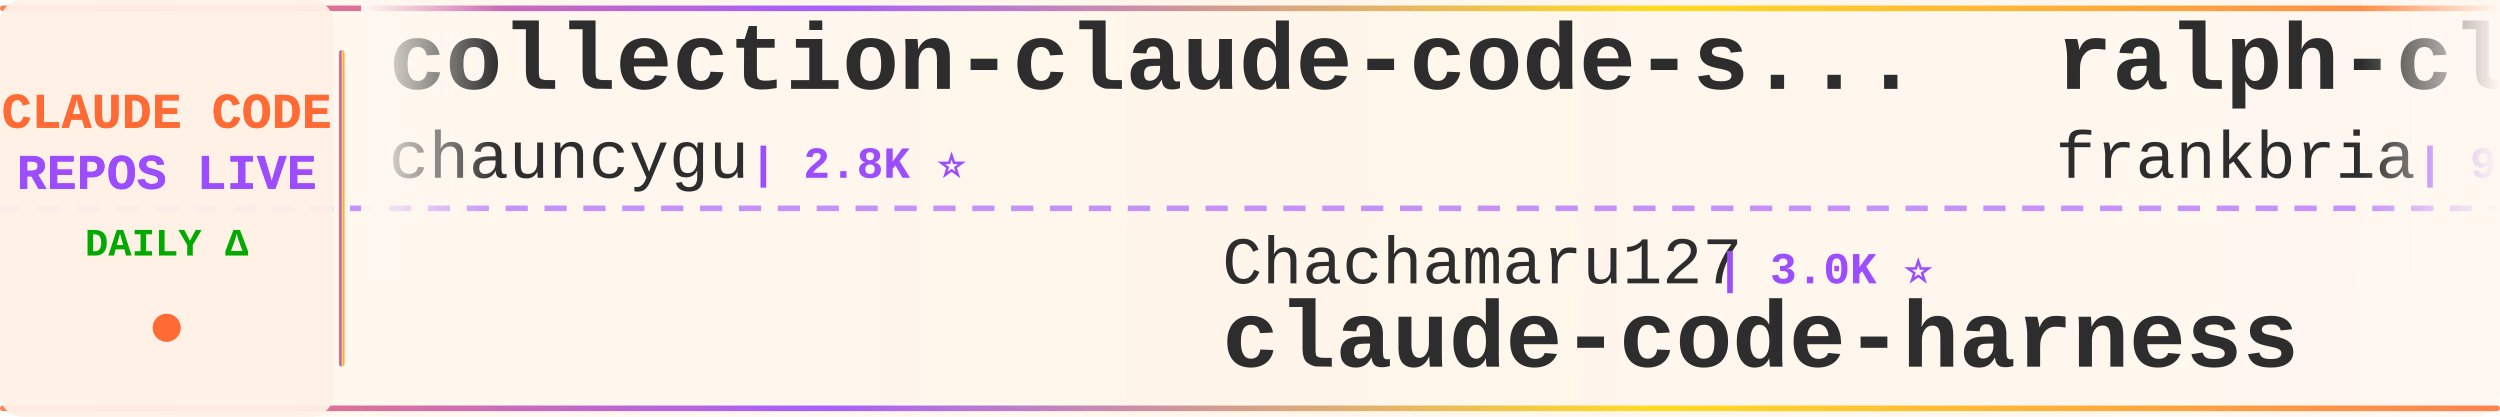
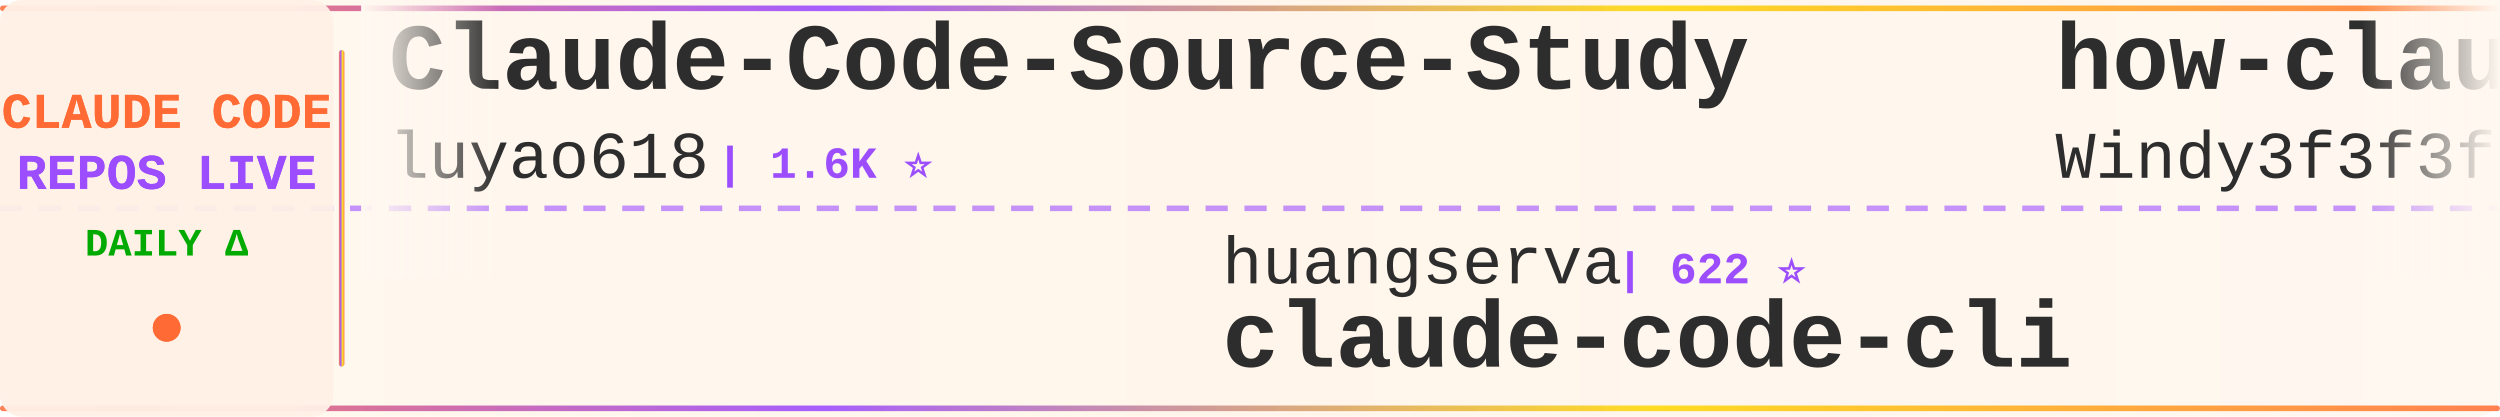
<svg xmlns="http://www.w3.org/2000/svg" width="900" height="150">
  <defs>
    <linearGradient id="tickerBg" x1="0%" y1="0%" x2="100%" y2="0%">
      <stop offset="0%" style="stop-color:#fff8f0;stop-opacity:0.98" />
      <stop offset="50%" style="stop-color:#fff5eb;stop-opacity:1" />
      <stop offset="100%" style="stop-color:#fff8f0;stop-opacity:0.98" />
    </linearGradient>
    <linearGradient id="borderGrad" x1="0%" y1="0%" x2="100%" y2="0%">
      <stop offset="0%" style="stop-color:#FF6B35;stop-opacity:0.85">
        <animate attributeName="stop-opacity" values="0.85;1;0.85" dur="2s" repeatCount="indefinite" />
      </stop>
      <stop offset="33%" style="stop-color:#9C4EFF;stop-opacity:0.9">
        <animate attributeName="stop-opacity" values="0.9;1;0.9" dur="2.2s" repeatCount="indefinite" />
      </stop>
      <stop offset="66%" style="stop-color:#FFD700;stop-opacity:0.85">
        <animate attributeName="stop-opacity" values="0.85;1;0.85" dur="1.8s" repeatCount="indefinite" />
      </stop>
      <stop offset="100%" style="stop-color:#FF6B35;stop-opacity:0.85">
        <animate attributeName="stop-opacity" values="0.85;1;0.85" dur="2s" repeatCount="indefinite" />
      </stop>
    </linearGradient>
    <filter id="textGlow">
      <feGaussianBlur stdDeviation="0.15" result="coloredBlur" />
      <feMerge>
        <feMergeNode in="coloredBlur" />
        <feMergeNode in="SourceGraphic" />
      </feMerge>
    </filter>
    <filter id="metricGlow">
      <feGaussianBlur stdDeviation="0.2" result="coloredBlur" />
      <feMerge>
        <feMergeNode in="coloredBlur" />
        <feMergeNode in="SourceGraphic" />
      </feMerge>
    </filter>
    <linearGradient id="leftFade" x1="0%" y1="0%" x2="100%" y2="0%">
      <stop offset="0%" style="stop-color:#fff8f0;stop-opacity:1" />
      <stop offset="100%" style="stop-color:#fff8f0;stop-opacity:0" />
    </linearGradient>
    <linearGradient id="rightFade" x1="0%" y1="0%" x2="100%" y2="0%">
      <stop offset="0%" style="stop-color:#fff8f0;stop-opacity:0" />
      <stop offset="100%" style="stop-color:#fff8f0;stop-opacity:1" />
    </linearGradient>
  </defs>
  <rect width="900" height="150" fill="url(#tickerBg)" rx="8" />
  <rect x="0" y="2" width="900" height="2" fill="url(#borderGrad)" rx="1" />
  <rect x="0" y="146" width="900" height="2" fill="url(#borderGrad)" rx="1" />
  <line x1="0" y1="75" x2="900" y2="75" stroke="#9C4EFF" stroke-width="2" stroke-dasharray="8 6" opacity="0.6" />
  <rect x="0" y="0" width="120" height="150" fill="#fff0e6" opacity="0.95" rx="8" />
  <text x="60" y="46" font-family="'Courier New', monospace" font-size="18" font-weight="bold" fill="#FF6B35" text-anchor="middle" filter="url(#textGlow)">
    CLAUDE CODE
  </text>
  <text x="60" y="68" font-family="'Courier New', monospace" font-size="18" font-weight="bold" fill="#9C4EFF" text-anchor="middle" filter="url(#textGlow)">
    REPOS LIVE
  </text>
  <text x="60" y="92" font-family="'Courier New', monospace" font-size="14" font-weight="bold" fill="#00aa00" text-anchor="middle">
    DAILY Δ
  </text>
  <circle cx="60" cy="118" r="5" fill="#FF6B35" filter="url(#metricGlow)">
    <animate attributeName="r" values="4;6;4" dur="1.5s" repeatCount="indefinite" />
    <animate attributeName="opacity" values="0.6;1;0.6" dur="1.5s" repeatCount="indefinite" />
  </circle>
  <rect x="122" y="18" width="2" height="114" fill="url(#borderGrad)" rx="1" />
  <clipPath id="tickerClip">
    <rect x="130" y="0" width="770" height="150" />
  </clipPath>
  <g clip-path="url(#tickerClip)">
    <g id="tickerItems">
      <animateTransform attributeName="transform" attributeType="XML" type="translate" from="0 0" to="-3000 0" dur="54s" repeatCount="indefinite" />
      <g transform="translate(0, 0)">
-         <text x="140" y="32" font-family="'Courier New', monospace" font-size="34" font-weight="bold" fill="#2d2d2d">collection-claude-code-s...</text>
-         <text x="140" y="64" font-family="'Courier New', monospace" font-size="24" font-weight="normal" fill="#2d2d2d" opacity="1.0">chauncygu</text>
-         <text x="270" y="64" font-family="'Courier New', monospace" font-size="16" font-weight="bold" fill="#9C4EFF"> | 2.8K ⭐</text>
+         <text x="140" y="32" font-family="'Courier New', monospace" font-size="34" font-weight="bold" fill="#2d2d2d">Claude-Code-Source-Study</text>
+         <text x="140" y="64" font-family="'Courier New', monospace" font-size="24" font-weight="normal" fill="#2d2d2d" opacity="1.0">luyao618</text>
+         <text x="258" y="64" font-family="'Courier New', monospace" font-size="16" font-weight="bold" fill="#9C4EFF"> | 1.6K ⭐</text>
      </g>
      <g transform="translate(300, 0)">
+         <text x="140" y="102" font-family="'Courier New', monospace" font-size="24" font-weight="normal" fill="#2d2d2d" opacity="1.0">huangserva</text>
+         <text x="282" y="102" font-family="'Courier New', monospace" font-size="16" font-weight="bold" fill="#9C4EFF"> | 622 ⭐</text>
+         <text x="140" y="132" font-family="'Courier New', monospace" font-size="34" font-weight="bold" fill="#2d2d2d">claude-code-cli</text>
+       </g>
+       <g transform="translate(600, 0)">
+         <text x="140" y="32" font-family="'Courier New', monospace" font-size="34" font-weight="bold" fill="#2d2d2d">how-claude-code-works</text>
+         <text x="140" y="64" font-family="'Courier New', monospace" font-size="24" font-weight="normal" fill="#2d2d2d" opacity="1.0">Windy3f3f3f3f</text>
+         <text x="318" y="64" font-family="'Courier New', monospace" font-size="16" font-weight="bold" fill="#9C4EFF"> | 3.4K ⭐ +1</text>
+       </g>
+       <g transform="translate(900, 0)">
+         <text x="140" y="102" font-family="'Courier New', monospace" font-size="24" font-weight="normal" fill="#2d2d2d" opacity="1.0">AICoderTudou</text>
+         <text x="306" y="102" font-family="'Courier New', monospace" font-size="16" font-weight="bold" fill="#9C4EFF"> | 497 ⭐</text>
+         <text x="140" y="132" font-family="'Courier New', monospace" font-size="34" font-weight="bold" fill="#2d2d2d">claude-code-tudou</text>
+       </g>
+       <g transform="translate(1200, 0)">
+         <text x="140" y="32" font-family="'Courier New', monospace" font-size="34" font-weight="bold" fill="#2d2d2d">claude-code-infrastructu...</text>
+         <text x="140" y="64" font-family="'Courier New', monospace" font-size="24" font-weight="normal" fill="#2d2d2d" opacity="1.0">diet103</text>
+         <text x="246" y="64" font-family="'Courier New', monospace" font-size="16" font-weight="bold" fill="#9C4EFF"> | 10.0K ⭐</text>
+       </g>
+       <g transform="translate(1500, 0)">
+         <text x="140" y="102" font-family="'Courier New', monospace" font-size="24" font-weight="normal" fill="#2d2d2d" opacity="1.0">chauncygu</text>
+         <text x="270" y="102" font-family="'Courier New', monospace" font-size="16" font-weight="bold" fill="#9C4EFF"> | 2.8K ⭐</text>
+         <text x="140" y="132" font-family="'Courier New', monospace" font-size="34" font-weight="bold" fill="#2d2d2d">collection-claude-code-s...</text>
+       </g>
+       <g transform="translate(1800, 0)">
+         <text x="140" y="32" font-family="'Courier New', monospace" font-size="34" font-weight="bold" fill="#2d2d2d">claude-code-source-build</text>
+         <text x="140" y="64" font-family="'Courier New', monospace" font-size="24" font-weight="normal" fill="#2d2d2d" opacity="1.0">andrew-kramer-inno</text>
+         <text x="378" y="64" font-family="'Courier New', monospace" font-size="16" font-weight="bold" fill="#9C4EFF"> | 593 ⭐</text>
+       </g>
+       <g transform="translate(2100, 0)">
        <text x="140" y="102" font-family="'Courier New', monospace" font-size="24" font-weight="normal" fill="#2d2d2d" opacity="1.0">Chachamaru127</text>
        <text x="318" y="102" font-family="'Courier New', monospace" font-size="16" font-weight="bold" fill="#9C4EFF"> | 3.0K ⭐</text>
        <text x="140" y="132" font-family="'Courier New', monospace" font-size="34" font-weight="bold" fill="#2d2d2d">claude-code-harness</text>
      </g>
-       <g transform="translate(600, 0)">
-         <text x="140" y="32" font-family="'Courier New', monospace" font-size="34" font-weight="bold" fill="#2d2d2d">ralph-claude-code</text>
-         <text x="140" y="64" font-family="'Courier New', monospace" font-size="24" font-weight="normal" fill="#2d2d2d" opacity="1.0">frankbria</text>
-         <text x="270" y="64" font-family="'Courier New', monospace" font-size="16" font-weight="bold" fill="#9C4EFF"> | 9.6K ⭐</text>
-       </g>
-       <g transform="translate(900, 0)">
-         <text x="140" y="102" font-family="'Courier New', monospace" font-size="24" font-weight="normal" fill="#2d2d2d" opacity="1.0">affaan-m</text>
-         <text x="258" y="102" font-family="'Courier New', monospace" font-size="16" font-weight="bold" fill="#9C4EFF"> | 238.7K ⭐ +21</text>
-         <text x="140" y="132" font-family="'Courier New', monospace" font-size="34" font-weight="bold" fill="#2d2d2d">ECC</text>
-       </g>
-       <g transform="translate(1200, 0)">
-         <text x="140" y="32" font-family="'Courier New', monospace" font-size="34" font-weight="bold" fill="#2d2d2d">Claude-code</text>
-         <text x="140" y="64" font-family="'Courier New', monospace" font-size="24" font-weight="normal" fill="#2d2d2d" opacity="1.0">zstmfhy</text>
-         <text x="246" y="64" font-family="'Courier New', monospace" font-size="16" font-weight="bold" fill="#9C4EFF"> | 190 ⭐</text>
-       </g>
-       <g transform="translate(1500, 0)">
-         <text x="140" y="102" font-family="'Courier New', monospace" font-size="24" font-weight="normal" fill="#2d2d2d" opacity="1.0">alejandrobalderas</text>
-         <text x="366" y="102" font-family="'Courier New', monospace" font-size="16" font-weight="bold" fill="#9C4EFF"> | 2.7K ⭐</text>
-         <text x="140" y="132" font-family="'Courier New', monospace" font-size="34" font-weight="bold" fill="#2d2d2d">claude-code-from-source</text>
-       </g>
-       <g transform="translate(1800, 0)">
-         <text x="140" y="32" font-family="'Courier New', monospace" font-size="34" font-weight="bold" fill="#2d2d2d">claude-code-templates</text>
-         <text x="140" y="64" font-family="'Courier New', monospace" font-size="24" font-weight="normal" fill="#2d2d2d" opacity="1.0">davila7</text>
-         <text x="246" y="64" font-family="'Courier New', monospace" font-size="16" font-weight="bold" fill="#9C4EFF"> | 30.2K ⭐ +3</text>
-       </g>
-       <g transform="translate(2100, 0)">
-         <text x="140" y="102" font-family="'Courier New', monospace" font-size="24" font-weight="normal" fill="#2d2d2d" opacity="1.0">VILA-Lab</text>
-         <text x="258" y="102" font-family="'Courier New', monospace" font-size="16" font-weight="bold" fill="#9C4EFF"> | 2.0K ⭐</text>
-         <text x="140" y="132" font-family="'Courier New', monospace" font-size="34" font-weight="bold" fill="#2d2d2d">Dive-into-Claude-Code</text>
-       </g>
      <g transform="translate(2400, 0)">
-         <text x="140" y="32" font-family="'Courier New', monospace" font-size="34" font-weight="bold" fill="#2d2d2d">claude-code-router</text>
-         <text x="140" y="64" font-family="'Courier New', monospace" font-size="24" font-weight="normal" fill="#2d2d2d" opacity="1.0">musistudio</text>
-         <text x="282" y="64" font-family="'Courier New', monospace" font-size="16" font-weight="bold" fill="#9C4EFF"> | 36.5K ⭐ +3</text>
+         <text x="140" y="32" font-family="'Courier New', monospace" font-size="34" font-weight="bold" fill="#2d2d2d">claude-code-source</text>
+         <text x="140" y="64" font-family="'Courier New', monospace" font-size="24" font-weight="normal" fill="#2d2d2d" opacity="1.0">hangsman</text>
+         <text x="258" y="64" font-family="'Courier New', monospace" font-size="16" font-weight="bold" fill="#9C4EFF"> | 790 ⭐</text>
      </g>
      <g transform="translate(2700, 0)">
-         <text x="140" y="102" font-family="'Courier New', monospace" font-size="24" font-weight="normal" fill="#2d2d2d" opacity="1.0">luyao618</text>
-         <text x="258" y="102" font-family="'Courier New', monospace" font-size="16" font-weight="bold" fill="#9C4EFF"> | 1.6K ⭐</text>
-         <text x="140" y="132" font-family="'Courier New', monospace" font-size="34" font-weight="bold" fill="#2d2d2d">Claude-Code-Source-Study</text>
+         <text x="140" y="102" font-family="'Courier New', monospace" font-size="24" font-weight="normal" fill="#2d2d2d" opacity="1.0">zstmfhy</text>
+         <text x="246" y="102" font-family="'Courier New', monospace" font-size="16" font-weight="bold" fill="#9C4EFF"> | 190 ⭐</text>
+         <text x="140" y="132" font-family="'Courier New', monospace" font-size="34" font-weight="bold" fill="#2d2d2d">Claude-code</text>
      </g>
      <g transform="translate(3000, 0)">
-         <text x="140" y="32" font-family="'Courier New', monospace" font-size="34" font-weight="bold" fill="#2d2d2d">collection-claude-code-s...</text>
-         <text x="140" y="64" font-family="'Courier New', monospace" font-size="24" font-weight="normal" fill="#2d2d2d" opacity="1.0">chauncygu</text>
-         <text x="270" y="64" font-family="'Courier New', monospace" font-size="16" font-weight="bold" fill="#9C4EFF"> | 2.8K ⭐</text>
+         <text x="140" y="32" font-family="'Courier New', monospace" font-size="34" font-weight="bold" fill="#2d2d2d">Claude-Code-Source-Study</text>
+         <text x="140" y="64" font-family="'Courier New', monospace" font-size="24" font-weight="normal" fill="#2d2d2d" opacity="1.0">luyao618</text>
+         <text x="258" y="64" font-family="'Courier New', monospace" font-size="16" font-weight="bold" fill="#9C4EFF"> | 1.6K ⭐</text>
      </g>
      <g transform="translate(3300, 0)">
-         <text x="140" y="102" font-family="'Courier New', monospace" font-size="24" font-weight="normal" fill="#2d2d2d" opacity="1.0">Chachamaru127</text>
-         <text x="318" y="102" font-family="'Courier New', monospace" font-size="16" font-weight="bold" fill="#9C4EFF"> | 3.0K ⭐</text>
-         <text x="140" y="132" font-family="'Courier New', monospace" font-size="34" font-weight="bold" fill="#2d2d2d">claude-code-harness</text>
+         <text x="140" y="102" font-family="'Courier New', monospace" font-size="24" font-weight="normal" fill="#2d2d2d" opacity="1.0">huangserva</text>
+         <text x="282" y="102" font-family="'Courier New', monospace" font-size="16" font-weight="bold" fill="#9C4EFF"> | 622 ⭐</text>
+         <text x="140" y="132" font-family="'Courier New', monospace" font-size="34" font-weight="bold" fill="#2d2d2d">claude-code-cli</text>
      </g>
      <g transform="translate(3600, 0)">
-         <text x="140" y="32" font-family="'Courier New', monospace" font-size="34" font-weight="bold" fill="#2d2d2d">ralph-claude-code</text>
-         <text x="140" y="64" font-family="'Courier New', monospace" font-size="24" font-weight="normal" fill="#2d2d2d" opacity="1.0">frankbria</text>
-         <text x="270" y="64" font-family="'Courier New', monospace" font-size="16" font-weight="bold" fill="#9C4EFF"> | 9.6K ⭐</text>
+         <text x="140" y="32" font-family="'Courier New', monospace" font-size="34" font-weight="bold" fill="#2d2d2d">how-claude-code-works</text>
+         <text x="140" y="64" font-family="'Courier New', monospace" font-size="24" font-weight="normal" fill="#2d2d2d" opacity="1.0">Windy3f3f3f3f</text>
+         <text x="318" y="64" font-family="'Courier New', monospace" font-size="16" font-weight="bold" fill="#9C4EFF"> | 3.4K ⭐ +1</text>
      </g>
      <g transform="translate(3900, 0)">
-         <text x="140" y="102" font-family="'Courier New', monospace" font-size="24" font-weight="normal" fill="#2d2d2d" opacity="1.0">affaan-m</text>
-         <text x="258" y="102" font-family="'Courier New', monospace" font-size="16" font-weight="bold" fill="#9C4EFF"> | 238.7K ⭐ +21</text>
-         <text x="140" y="132" font-family="'Courier New', monospace" font-size="34" font-weight="bold" fill="#2d2d2d">ECC</text>
+         <text x="140" y="102" font-family="'Courier New', monospace" font-size="24" font-weight="normal" fill="#2d2d2d" opacity="1.0">AICoderTudou</text>
+         <text x="306" y="102" font-family="'Courier New', monospace" font-size="16" font-weight="bold" fill="#9C4EFF"> | 497 ⭐</text>
+         <text x="140" y="132" font-family="'Courier New', monospace" font-size="34" font-weight="bold" fill="#2d2d2d">claude-code-tudou</text>
      </g>
    </g>
  </g>
  <rect x="130" y="0" width="50" height="100" fill="url(#leftFade)" />
  <rect x="850" y="0" width="50" height="100" fill="url(#rightFade)" />
</svg>
